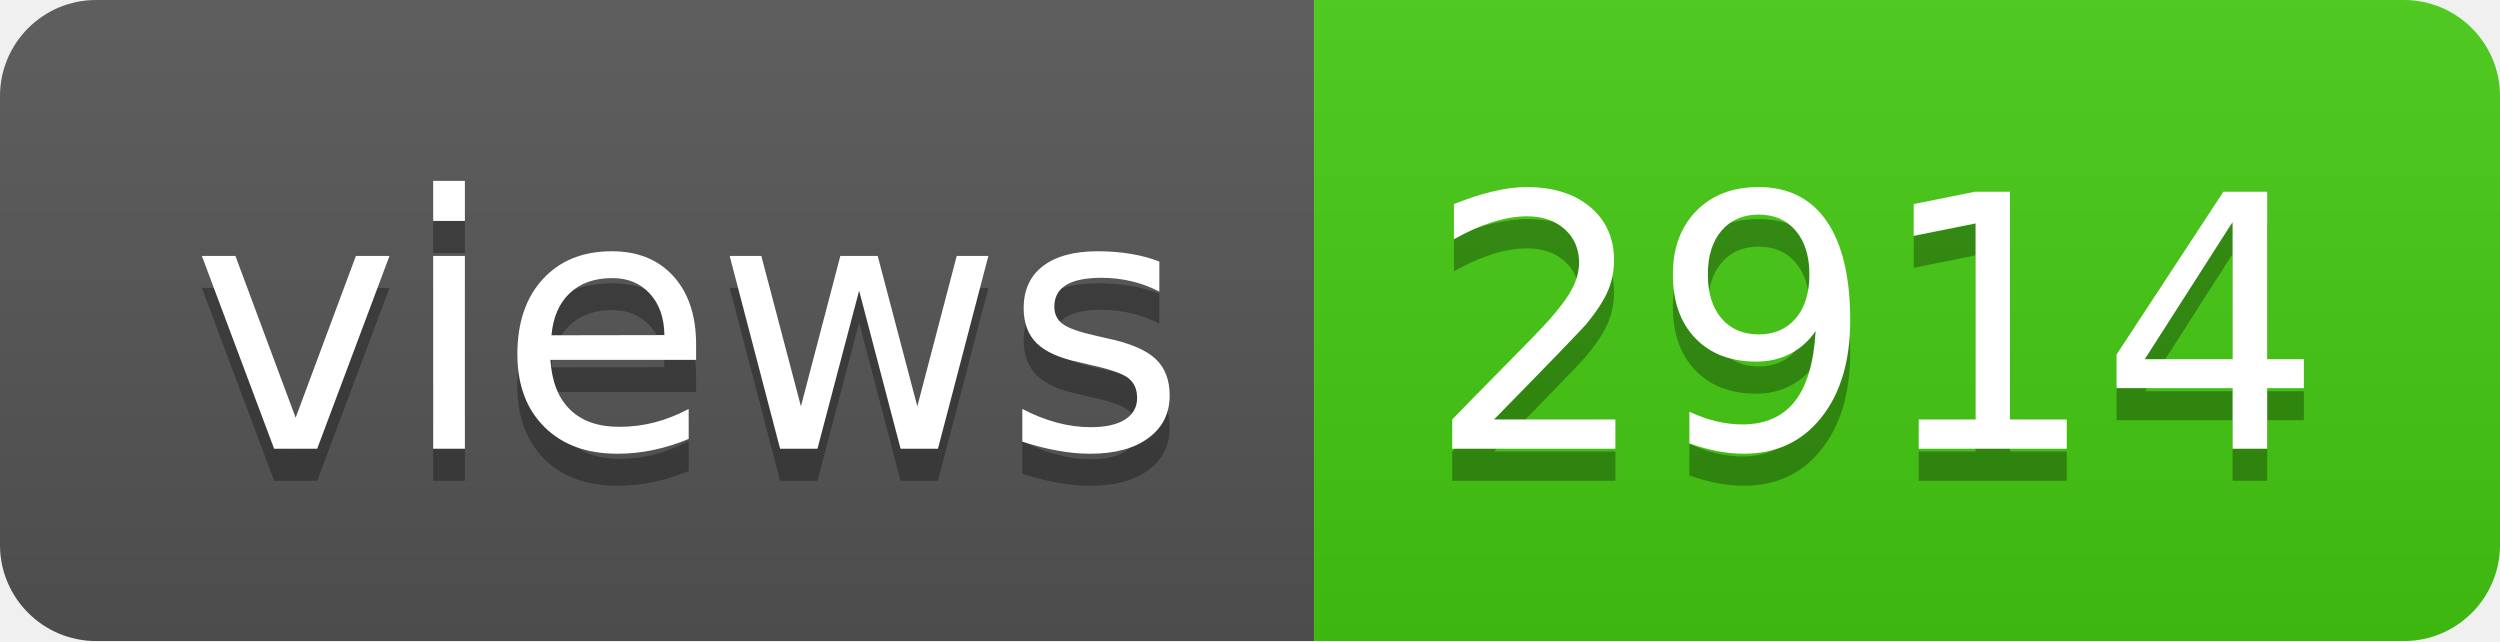
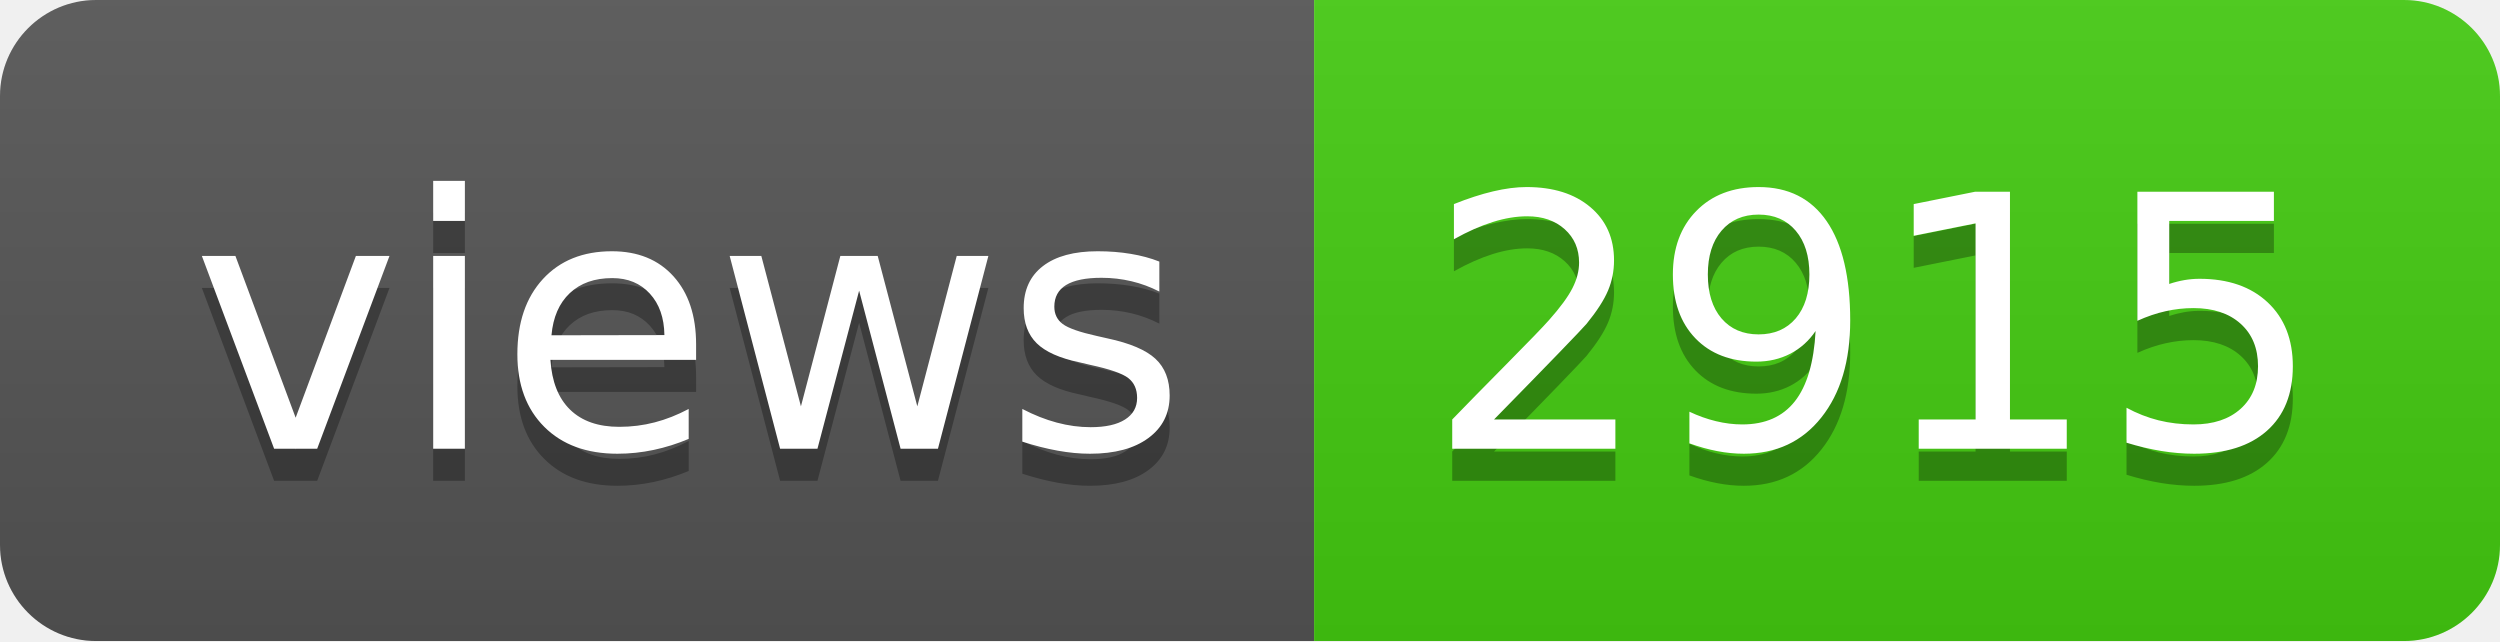
- <svg xmlns="http://www.w3.org/2000/svg" width="78" height="20" role="img" aria-label="views: 2914">
+ <svg xmlns="http://www.w3.org/2000/svg" width="78" height="20" role="img" aria-label="views: 2915">
  <linearGradient id="s" x2="0" y2="100%">
    <stop offset="0" stop-color="#bbb" stop-opacity=".1" />
    <stop offset="1" stop-opacity=".1" />
  </linearGradient>
  <clipPath id="r">
    <rect width="78" height="20" rx="3" fill="#fff" />
  </clipPath>
  <g clip-path="url(#r)">
    <rect width="41" height="20" fill="#555" />
    <rect x="41" width="37" height="20" fill="#4c1" />
    <rect width="78" height="20" fill="url(#s)" />
  </g>
  <g fill="#fff" text-anchor="middle" font-family="Verdana,Geneva,DejaVu Sans,sans-serif" text-rendering="geometricPrecision" font-size="110">
    <text aria-hidden="true" x="215" y="150" fill="#010101" fill-opacity=".3" transform="scale(.1)" textLength="310">views</text>
    <text x="215" y="140" transform="scale(.1)" fill="#fff" textLength="310">views</text>
-     <text aria-hidden="true" x="585" y="150" fill="#010101" fill-opacity=".3" transform="scale(.1)" textLength="270">2914</text>
-     <text x="585" y="140" transform="scale(.1)" fill="#fff" textLength="270">2914</text>
+     <text aria-hidden="true" x="585" y="150" fill="#010101" fill-opacity=".3" transform="scale(.1)" textLength="270">2915</text>
+     <text x="585" y="140" transform="scale(.1)" fill="#fff" textLength="270">2915</text>
  </g>
</svg>
